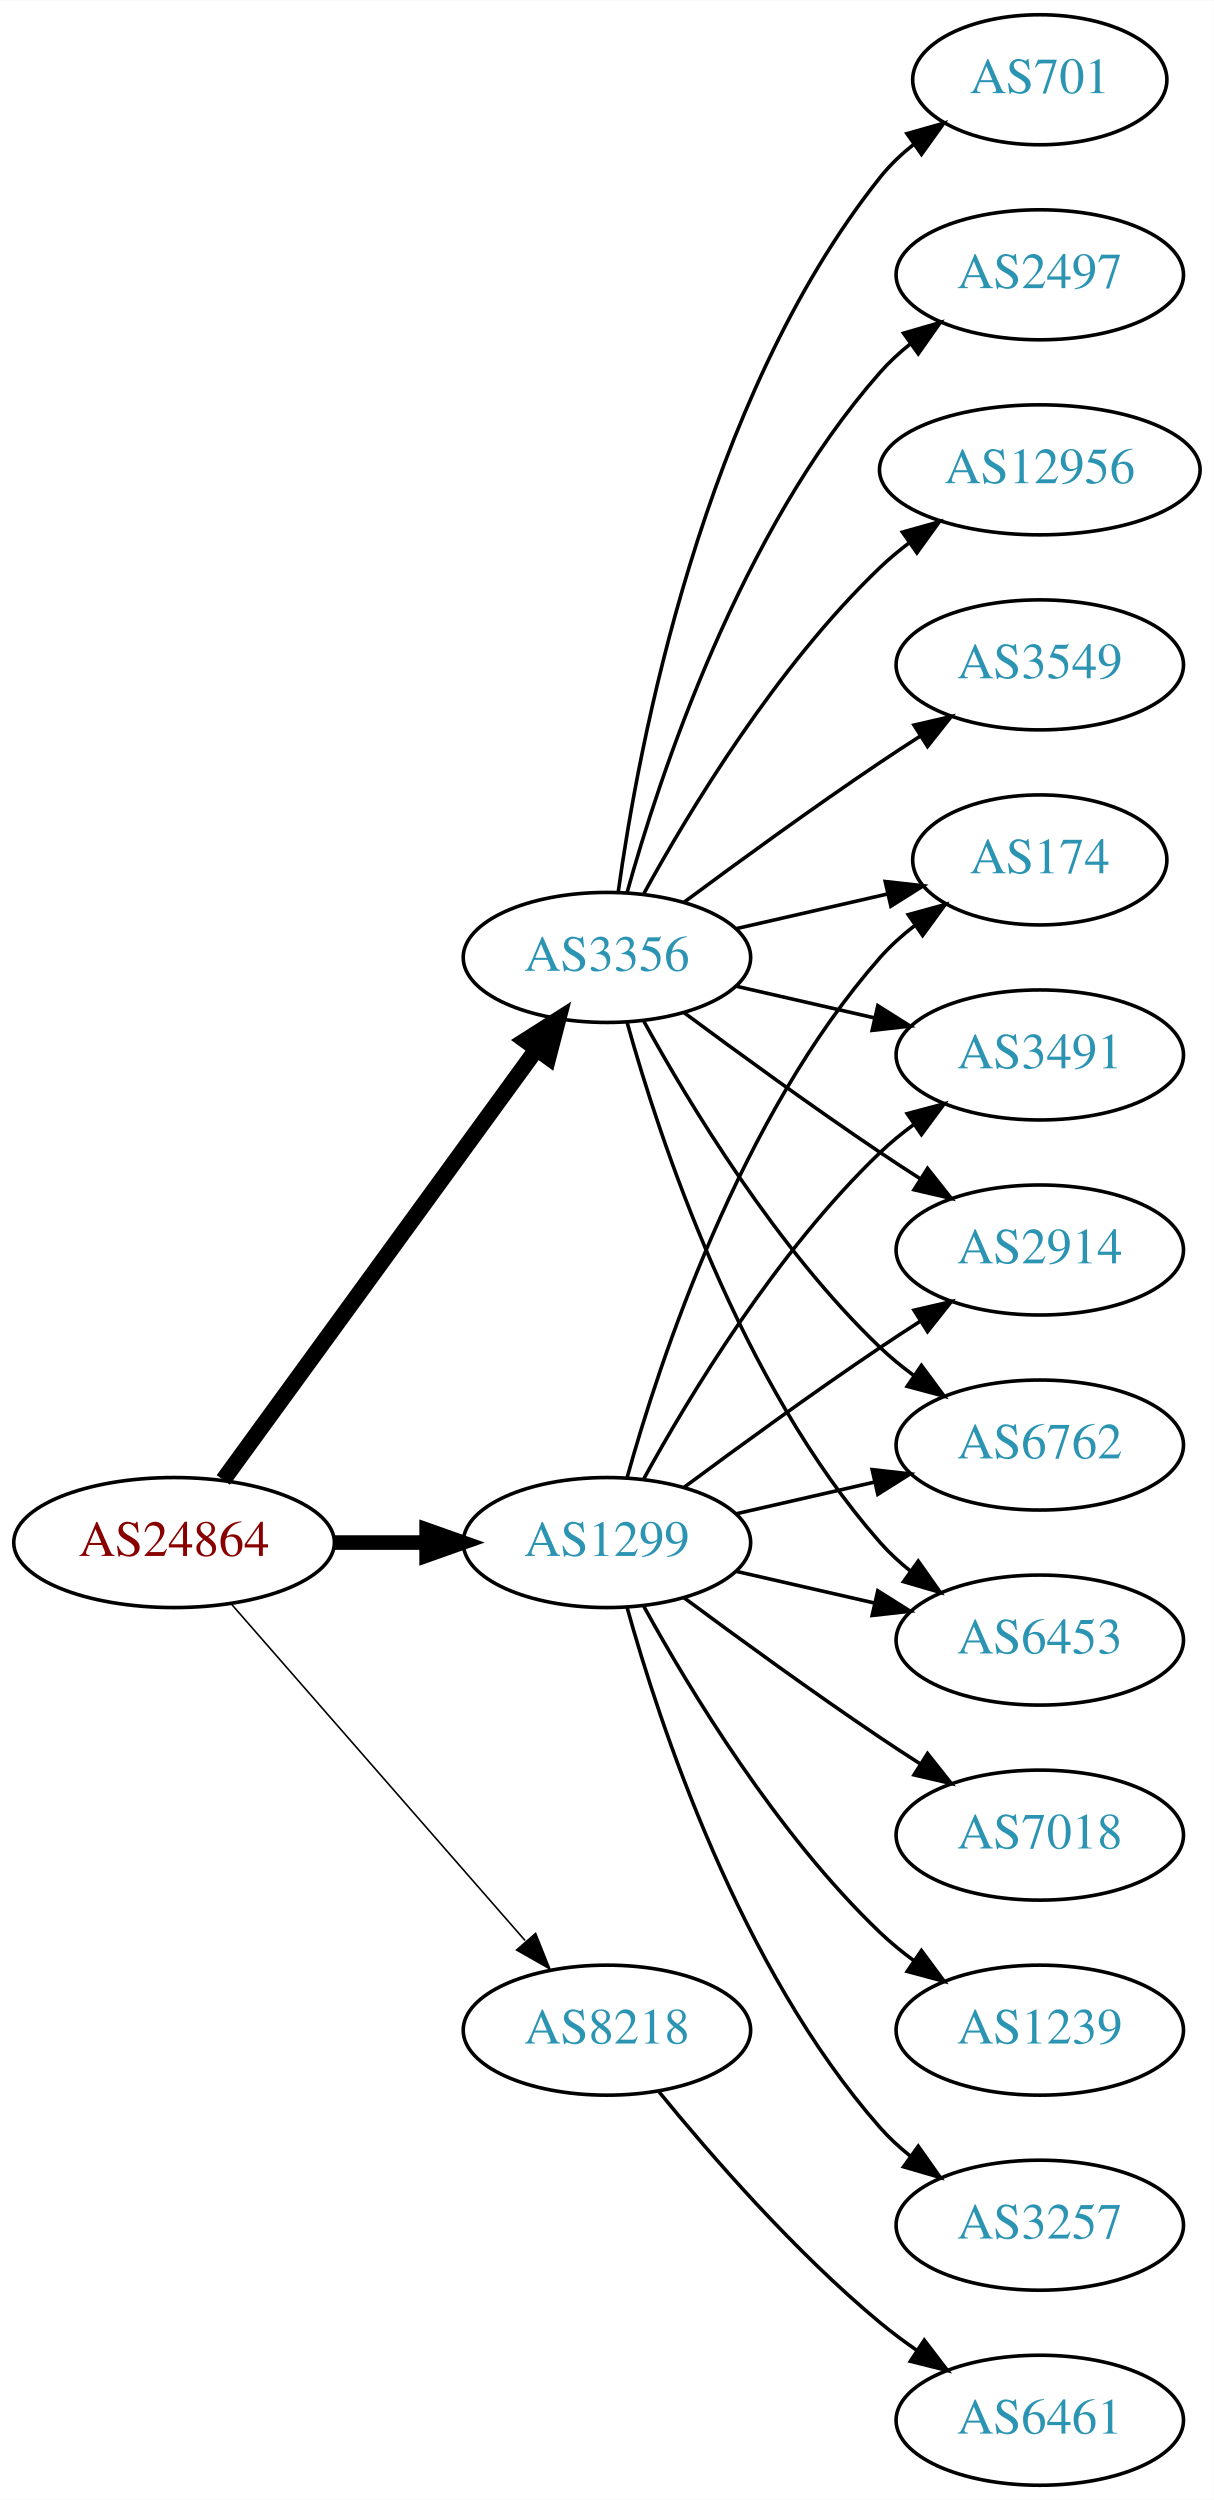
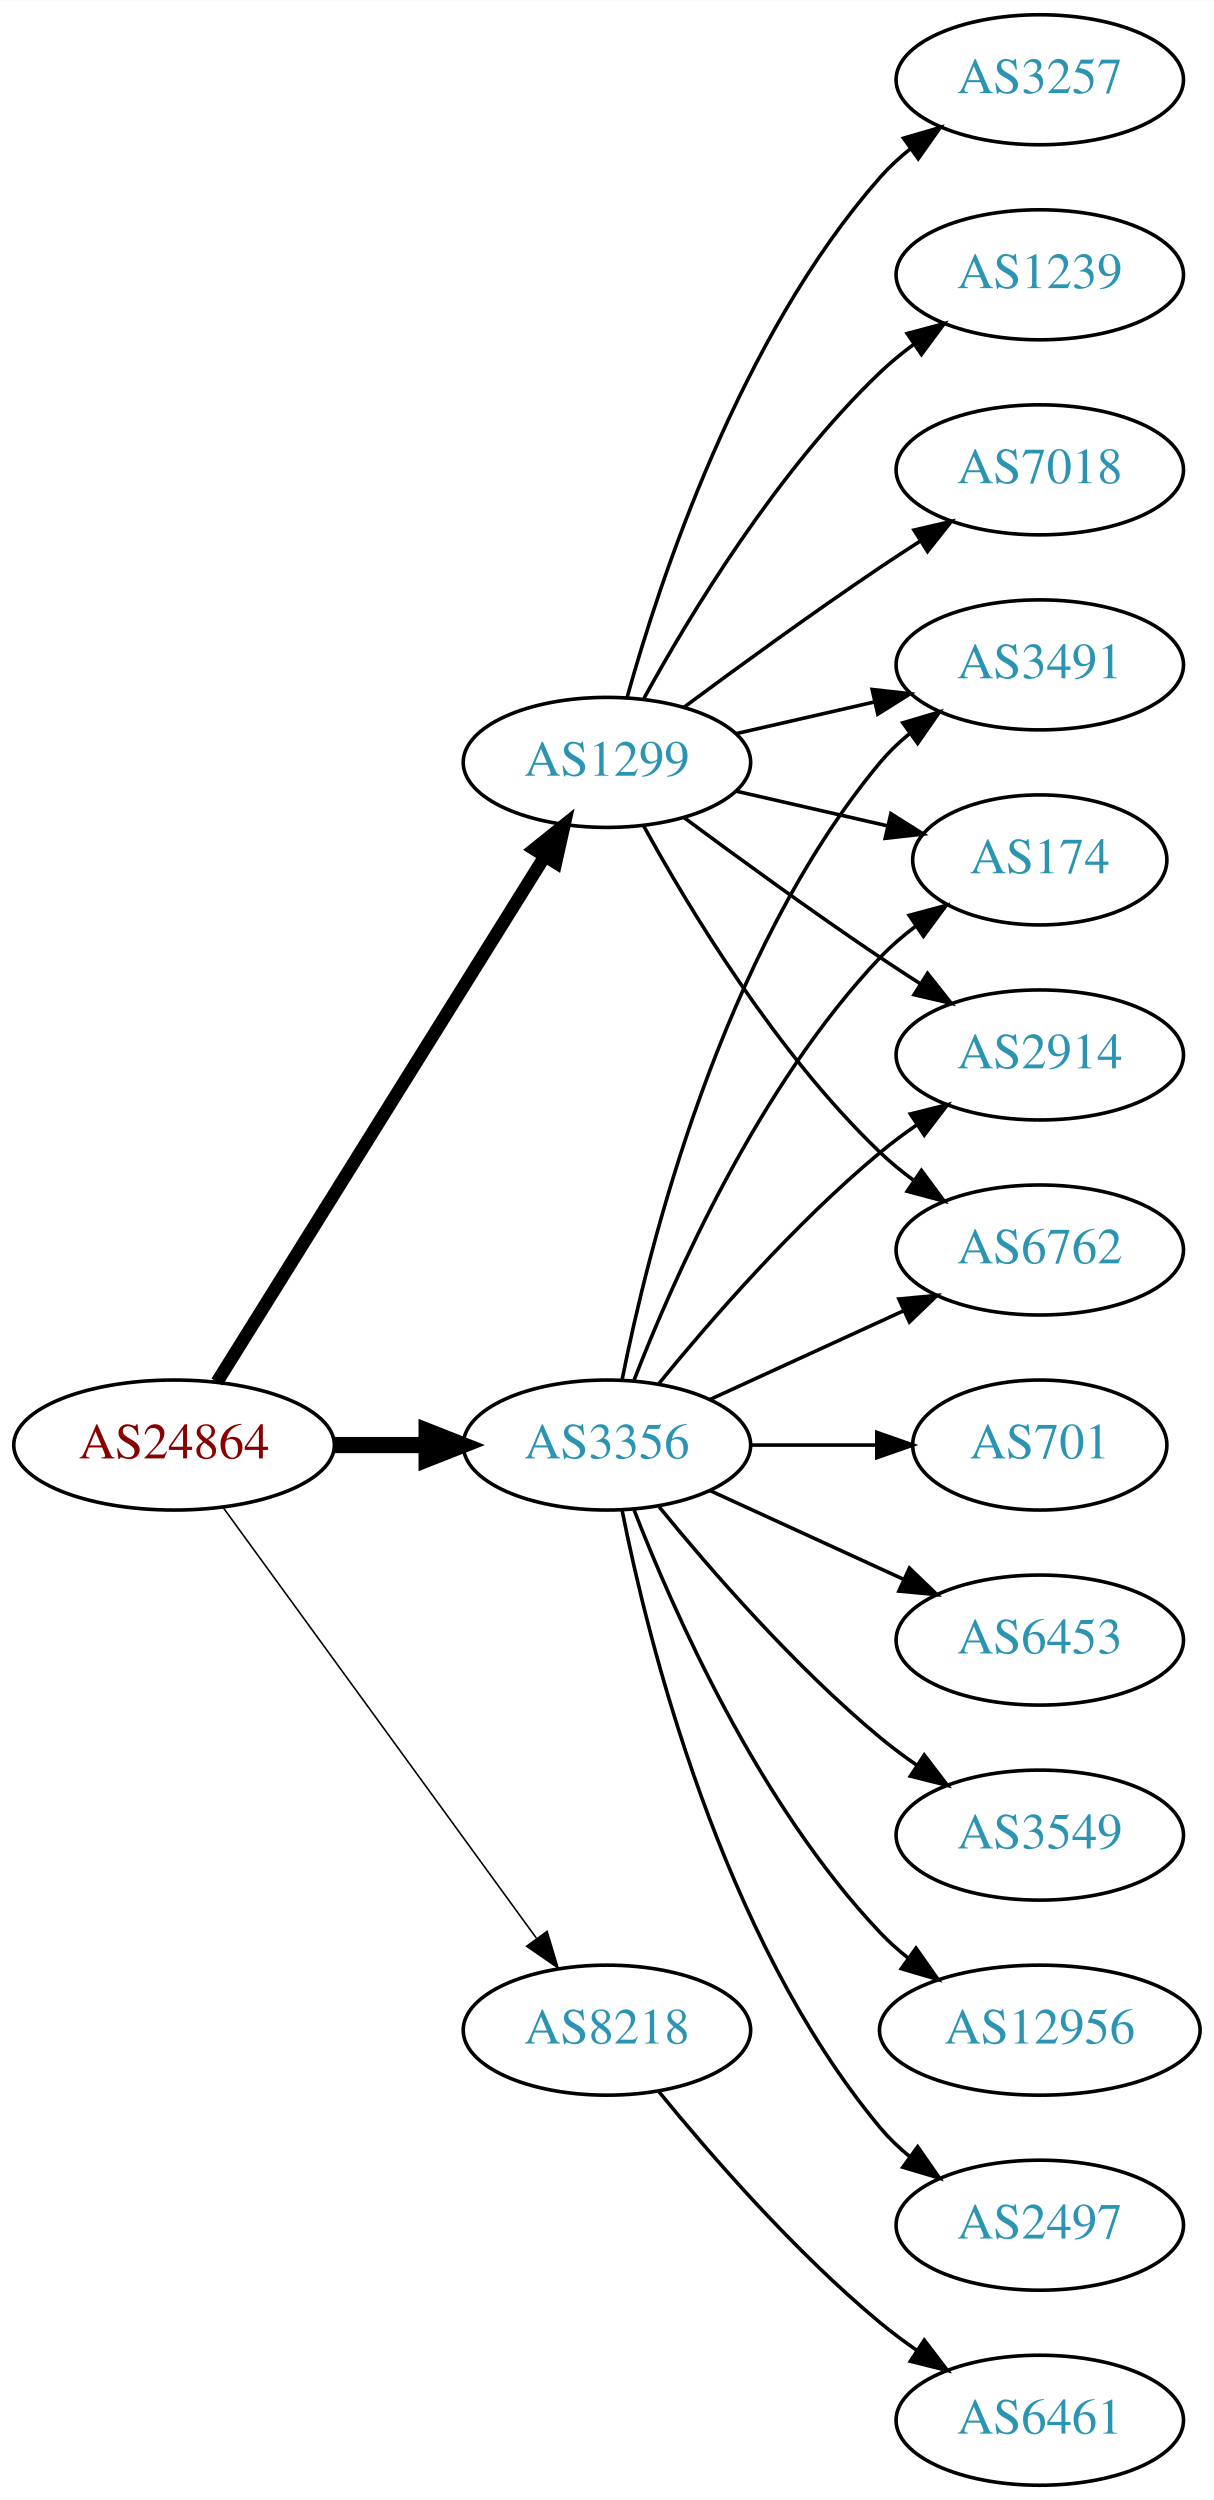
<svg xmlns="http://www.w3.org/2000/svg" xmlns:xlink="http://www.w3.org/1999/xlink" width="336pt" height="692pt" viewBox="0.00 0.00 336.08 692.00">
  <g id="graph0" class="graph" transform="scale(1 1) rotate(0) translate(4 688)">
    <polygon fill="white" stroke="none" points="-4,4 -4,-688 332.077,-688 332.077,4 -4,4" />
    <g id="node1" class="node">
      <g id="a_node1">
-         <a xlink:href="/asn/24864" xlink:title="AS24864 ~ Raiffeisen Informatik GmbH [AT]">
-           <ellipse fill="#ffffff" stroke="black" cx="44.196" cy="-261" rx="44.393" ry="18" />
-           <text text-anchor="middle" x="44.196" y="-257.3" font-family="Times,serif" font-size="14.00" fill="#880000">AS24864</text>
+         <a xlink:href="/asn/24864" xlink:title="AS24864 ~ Raiffeisen Informatik GmbH &amp; Co KG [AT]">
+           <ellipse fill="#ffffff" stroke="black" cx="44.196" cy="-288" rx="44.393" ry="18" />
+           <text text-anchor="middle" x="44.196" y="-284.3" font-family="Times,serif" font-size="14.00" fill="#880000">AS24864</text>
        </a>
      </g>
    </g>
    <g id="node2" class="node">
      <g id="a_node2">
        <a xlink:href="/asn/1299" xlink:title="AS1299 ~ Telia Carrier [EU]">
-           <ellipse fill="#ffffff" stroke="black" cx="164.039" cy="-261" rx="39.794" ry="18" />
-           <text text-anchor="middle" x="164.039" y="-257.3" font-family="Times,serif" font-size="14.00" fill="#2c94b3">AS1299</text>
+           <ellipse fill="#ffffff" stroke="black" cx="164.039" cy="-477" rx="39.794" ry="18" />
+           <text text-anchor="middle" x="164.039" y="-473.3" font-family="Times,serif" font-size="14.00" fill="#2c94b3">AS1299</text>
        </a>
      </g>
    </g>
    <g id="edge1" class="edge">
-       <path fill="none" stroke="black" stroke-width="4.05" d="M88.407,-261C96.72,-261 105.482,-261 113.965,-261" />
-       <polygon fill="black" stroke="black" stroke-width="4.05" points="114.123,-264.544 124.123,-261 114.123,-257.456 114.123,-264.544" />
+       <path fill="none" stroke="black" stroke-width="3.6" d="M56.071,-305.442C76.855,-338.775 122.315,-411.686 146.744,-450.866" />
+       <polygon fill="black" stroke="black" stroke-width="3.6" points="143.929,-452.966 152.19,-459.6 149.869,-449.263 143.929,-452.966" />
    </g>
    <g id="node3" class="node">
      <g id="a_node3">
        <a xlink:href="/asn/3356" xlink:title="AS3356 ~ Level 3 Parent, LLC [US]">
-           <ellipse fill="#ffffff" stroke="black" cx="164.039" cy="-423" rx="39.794" ry="18" />
-           <text text-anchor="middle" x="164.039" y="-419.3" font-family="Times,serif" font-size="14.00" fill="#2c94b3">AS3356</text>
+           <ellipse fill="#ffffff" stroke="black" cx="164.039" cy="-288" rx="39.794" ry="18" />
+           <text text-anchor="middle" x="164.039" y="-284.3" font-family="Times,serif" font-size="14.00" fill="#2c94b3">AS3356</text>
        </a>
      </g>
    </g>
    <g id="edge2" class="edge">
-       <path fill="none" stroke="black" stroke-width="4.5" d="M57.807,-278.337C78.628,-306.96 120.29,-364.233 144.479,-397.486" />
-       <polygon fill="black" stroke="black" stroke-width="4.5" points="141.451,-400.017 150.518,-405.788 147.82,-395.385 141.451,-400.017" />
+       <path fill="none" stroke="black" stroke-width="4.5" d="M88.407,-288C96.72,-288 105.482,-288 113.965,-288" />
+       <polygon fill="black" stroke="black" stroke-width="4.5" points="114.123,-291.938 124.123,-288 114.123,-284.063 114.123,-291.938" />
    </g>
    <g id="node4" class="node">
      <g id="a_node4">
        <a xlink:href="/asn/8218" xlink:title="AS8218 ~ legacy Neotelecoms [FR]">
          <ellipse fill="#ffffff" stroke="black" cx="164.039" cy="-126" rx="39.794" ry="18" />
          <text text-anchor="middle" x="164.039" y="-122.3" font-family="Times,serif" font-size="14.00" fill="#2c94b3">AS8218</text>
        </a>
      </g>
    </g>
    <g id="edge3" class="edge">
-       <path fill="none" stroke="black" stroke-width="0.45" d="M60.121,-243.902C80.663,-220.369 117.782,-177.845 141.379,-150.813" />
-       <polygon fill="black" stroke="black" stroke-width="0.45" points="144.296,-152.794 148.235,-142.959 139.022,-148.191 144.296,-152.794" />
+       <path fill="none" stroke="black" stroke-width="0.45" d="M57.807,-270.663C78.628,-242.04 120.29,-184.767 144.479,-151.514" />
+       <polygon fill="black" stroke="black" stroke-width="0.45" points="147.466,-153.358 150.518,-143.212 141.805,-149.24 147.466,-153.358" />
    </g>
    <g id="node5" class="node">
      <g id="a_node5">
+         <a xlink:href="/asn/3257" xlink:title="AS3257 ~ GTT [DE]">
+           <ellipse fill="#ffffff" stroke="black" cx="283.881" cy="-666" rx="39.794" ry="18" />
+           <text text-anchor="middle" x="283.881" y="-662.3" font-family="Times,serif" font-size="14.00" fill="#2c94b3">AS3257</text>
+         </a>
+       </g>
+     </g>
+     <g id="edge4" class="edge">
+       <path fill="none" stroke="black" d="M169.612,-494.946C178.517,-526.995 200.801,-594.842 239.685,-639 242.169,-641.821 245.019,-644.449 248.044,-646.871" />
+       <polygon fill="black" stroke="black" points="246.162,-649.828 256.334,-652.791 250.23,-644.131 246.162,-649.828" />
+     </g>
+     <g id="node6" class="node">
+       <g id="a_node6">
        <a xlink:href="/asn/174" xlink:title="AS174 ~ Cogent Communications [US]">
          <ellipse fill="#ffffff" stroke="black" cx="283.881" cy="-450" rx="35.194" ry="18" />
          <text text-anchor="middle" x="283.881" y="-446.3" font-family="Times,serif" font-size="14.00" fill="#2c94b3">AS174</text>
        </a>
      </g>
    </g>
-     <g id="edge4" class="edge">
-       <path fill="none" stroke="black" d="M169.612,-278.946C178.517,-310.995 200.801,-378.842 239.685,-423 242.512,-426.211 245.814,-429.172 249.309,-431.864" />
-       <polygon fill="black" stroke="black" points="247.466,-434.845 257.684,-437.645 251.443,-429.084 247.466,-434.845" />
-     </g>
-     <g id="node6" class="node">
-       <g id="a_node6">
-         <a xlink:href="/asn/7018" xlink:title="AS7018 ~ AT&amp;T Services, Inc. [US]">
-           <ellipse fill="#ffffff" stroke="black" cx="283.881" cy="-180" rx="39.794" ry="18" />
-           <text text-anchor="middle" x="283.881" y="-176.3" font-family="Times,serif" font-size="14.00" fill="#2c94b3">AS7018</text>
-         </a>
-       </g>
-     </g>
    <g id="edge5" class="edge">
-       <path fill="none" stroke="black" d="M185.369,-245.723C200.231,-234.696 220.976,-219.593 239.685,-207 243.234,-204.611 246.984,-202.161 250.733,-199.758" />
-       <polygon fill="black" stroke="black" points="252.801,-202.591 259.381,-194.288 249.059,-196.675 252.801,-202.591" />
+       <path fill="none" stroke="black" d="M199.758,-469.045C212.85,-466.045 227.873,-462.604 241.513,-459.478" />
+       <polygon fill="black" stroke="black" points="242.655,-462.807 251.621,-457.162 241.091,-455.984 242.655,-462.807" />
    </g>
    <g id="node7" class="node">
      <g id="a_node7">
-         <a xlink:href="/asn/1239" xlink:title="AS1239 ~ Sprint [US]">
-           <ellipse fill="#ffffff" stroke="black" cx="283.881" cy="-126" rx="39.794" ry="18" />
-           <text text-anchor="middle" x="283.881" y="-122.3" font-family="Times,serif" font-size="14.00" fill="#2c94b3">AS1239</text>
+         <a xlink:href="/asn/2914" xlink:title="AS2914 ~ NTT America, Inc. [US]">
+           <ellipse fill="#ffffff" stroke="black" cx="283.881" cy="-396" rx="39.794" ry="18" />
+           <text text-anchor="middle" x="283.881" y="-392.3" font-family="Times,serif" font-size="14.00" fill="#2c94b3">AS2914</text>
        </a>
      </g>
    </g>
    <g id="edge6" class="edge">
-       <path fill="none" stroke="black" d="M174.28,-243.287C186.825,-220.439 211.002,-180.389 239.685,-153 242.553,-150.261 245.742,-147.653 249.051,-145.215" />
-       <polygon fill="black" stroke="black" points="251.114,-148.044 257.411,-139.523 247.175,-142.258 251.114,-148.044" />
+       <path fill="none" stroke="black" d="M185.369,-461.723C200.231,-450.696 220.976,-435.593 239.685,-423 243.234,-420.611 246.984,-418.161 250.733,-415.758" />
+       <polygon fill="black" stroke="black" points="252.801,-418.591 259.381,-410.288 249.059,-412.675 252.801,-418.591" />
    </g>
    <g id="node8" class="node">
      <g id="a_node8">
-         <a xlink:href="/asn/3491" xlink:title="AS3491 ~ PCCW Global, Inc. [US]">
-           <ellipse fill="#ffffff" stroke="black" cx="283.881" cy="-396" rx="39.794" ry="18" />
-           <text text-anchor="middle" x="283.881" y="-392.3" font-family="Times,serif" font-size="14.00" fill="#2c94b3">AS3491</text>
+         <a xlink:href="/asn/6762" xlink:title="AS6762 ~ TELECOM ITALIA SPARKLE S.p.A. [IT]">
+           <ellipse fill="#ffffff" stroke="black" cx="283.881" cy="-342" rx="39.794" ry="18" />
+           <text text-anchor="middle" x="283.881" y="-338.3" font-family="Times,serif" font-size="14.00" fill="#2c94b3">AS6762</text>
        </a>
      </g>
    </g>
    <g id="edge7" class="edge">
-       <path fill="none" stroke="black" d="M174.28,-278.713C186.825,-301.561 211.002,-341.611 239.685,-369 242.553,-371.739 245.742,-374.347 249.051,-376.785" />
-       <polygon fill="black" stroke="black" points="247.175,-379.742 257.411,-382.477 251.114,-373.956 247.175,-379.742" />
+       <path fill="none" stroke="black" d="M174.28,-459.287C186.825,-436.439 211.002,-396.389 239.685,-369 242.553,-366.261 245.742,-363.653 249.051,-361.215" />
+       <polygon fill="black" stroke="black" points="251.114,-364.044 257.411,-355.523 247.175,-358.258 251.114,-364.044" />
    </g>
    <g id="node9" class="node">
      <g id="a_node9">
-         <a xlink:href="/asn/2914" xlink:title="AS2914 ~ NTT America, Inc. [US]">
-           <ellipse fill="#ffffff" stroke="black" cx="283.881" cy="-342" rx="39.794" ry="18" />
-           <text text-anchor="middle" x="283.881" y="-338.3" font-family="Times,serif" font-size="14.00" fill="#2c94b3">AS2914</text>
+         <a xlink:href="/asn/1239" xlink:title="AS1239 ~ Sprint [US]">
+           <ellipse fill="#ffffff" stroke="black" cx="283.881" cy="-612" rx="39.794" ry="18" />
+           <text text-anchor="middle" x="283.881" y="-608.3" font-family="Times,serif" font-size="14.00" fill="#2c94b3">AS1239</text>
        </a>
      </g>
    </g>
    <g id="edge8" class="edge">
-       <path fill="none" stroke="black" d="M185.369,-276.277C200.231,-287.304 220.976,-302.407 239.685,-315 243.234,-317.389 246.984,-319.839 250.733,-322.242" />
-       <polygon fill="black" stroke="black" points="249.059,-325.325 259.381,-327.712 252.801,-319.409 249.059,-325.325" />
+       <path fill="none" stroke="black" d="M174.28,-494.713C186.825,-517.561 211.002,-557.611 239.685,-585 242.553,-587.739 245.742,-590.347 249.051,-592.785" />
+       <polygon fill="black" stroke="black" points="247.175,-595.742 257.411,-598.477 251.114,-589.956 247.175,-595.742" />
    </g>
    <g id="node10" class="node">
      <g id="a_node10">
-         <a xlink:href="/asn/6762" xlink:title="AS6762 ~ TELECOM ITALIA SPARKLE S.p.A. [IT]">
-           <ellipse fill="#ffffff" stroke="black" cx="283.881" cy="-288" rx="39.794" ry="18" />
-           <text text-anchor="middle" x="283.881" y="-284.3" font-family="Times,serif" font-size="14.00" fill="#2c94b3">AS6762</text>
+         <a xlink:href="/asn/3491" xlink:title="AS3491 ~ PCCW Global, Inc. [US]">
+           <ellipse fill="#ffffff" stroke="black" cx="283.881" cy="-504" rx="39.794" ry="18" />
+           <text text-anchor="middle" x="283.881" y="-500.3" font-family="Times,serif" font-size="14.00" fill="#2c94b3">AS3491</text>
        </a>
      </g>
    </g>
    <g id="edge9" class="edge">
-       <path fill="none" stroke="black" d="M199.758,-268.955C211.758,-271.704 225.379,-274.825 238.071,-277.733" />
-       <polygon fill="black" stroke="black" points="237.474,-281.187 248.003,-280.009 239.037,-274.364 237.474,-281.187" />
+       <path fill="none" stroke="black" d="M199.758,-484.955C211.758,-487.704 225.379,-490.825 238.071,-493.733" />
+       <polygon fill="black" stroke="black" points="237.474,-497.187 248.003,-496.009 239.037,-490.364 237.474,-497.187" />
    </g>
    <g id="node11" class="node">
      <g id="a_node11">
+         <a xlink:href="/asn/7018" xlink:title="AS7018 ~ AT&amp;T Services, Inc. [US]">
+           <ellipse fill="#ffffff" stroke="black" cx="283.881" cy="-558" rx="39.794" ry="18" />
+           <text text-anchor="middle" x="283.881" y="-554.3" font-family="Times,serif" font-size="14.00" fill="#2c94b3">AS7018</text>
+         </a>
+       </g>
+     </g>
+     <g id="edge10" class="edge">
+       <path fill="none" stroke="black" d="M185.369,-492.277C200.231,-503.304 220.976,-518.407 239.685,-531 243.234,-533.389 246.984,-535.839 250.733,-538.242" />
+       <polygon fill="black" stroke="black" points="249.059,-541.325 259.381,-543.712 252.801,-535.409 249.059,-541.325" />
+     </g>
+     <g id="edge13" class="edge">
+       <path fill="none" stroke="black" d="M171.562,-305.994C182.312,-333.728 205.969,-387.429 239.685,-423 242.628,-426.105 246.001,-429.001 249.537,-431.655" />
+       <polygon fill="black" stroke="black" points="247.722,-434.654 257.956,-437.397 251.666,-428.871 247.722,-434.654" />
+     </g>
+     <g id="edge19" class="edge">
+       <path fill="none" stroke="black" d="M178.458,-305.065C192.572,-322.375 215.987,-349.345 239.685,-369 242.901,-371.668 246.402,-374.27 249.972,-376.741" />
+       <polygon fill="black" stroke="black" points="248.05,-379.666 258.329,-382.236 251.896,-373.817 248.05,-379.666" />
+     </g>
+     <g id="edge11" class="edge">
+       <path fill="none" stroke="black" d="M192.667,-300.661C208.624,-307.973 228.895,-317.261 246.178,-325.181" />
+       <polygon fill="black" stroke="black" points="244.876,-328.435 255.425,-329.419 247.793,-322.071 244.876,-328.435" />
+     </g>
+     <g id="edge17" class="edge">
+       <path fill="none" stroke="black" d="M168.237,-306.073C175.401,-342.141 195.675,-424.125 239.685,-477 242.09,-479.889 244.886,-482.563 247.879,-485.013" />
+       <polygon fill="black" stroke="black" points="245.967,-487.95 256.122,-490.973 250.069,-482.277 245.967,-487.95" />
+     </g>
+     <g id="node12" class="node">
+       <g id="a_node12">
+         <a xlink:href="/asn/2497" xlink:title="AS2497 ~ Internet Initiative Japan Inc. [JP]">
+           <ellipse fill="#ffffff" stroke="black" cx="283.881" cy="-72" rx="39.794" ry="18" />
+           <text text-anchor="middle" x="283.881" y="-68.3" font-family="Times,serif" font-size="14.00" fill="#2c94b3">AS2497</text>
+         </a>
+       </g>
+     </g>
+     <g id="edge12" class="edge">
+       <path fill="none" stroke="black" d="M168.237,-269.927C175.401,-233.859 195.675,-151.875 239.685,-99 242.09,-96.111 244.886,-93.437 247.879,-90.987" />
+       <polygon fill="black" stroke="black" points="250.069,-93.722 256.122,-85.027 245.967,-88.05 250.069,-93.722" />
+     </g>
+     <g id="node13" class="node">
+       <g id="a_node13">
+         <a xlink:href="/asn/701" xlink:title="AS701 ~ UUNET [US]">
+           <ellipse fill="#ffffff" stroke="black" cx="283.881" cy="-288" rx="35.194" ry="18" />
+           <text text-anchor="middle" x="283.881" y="-284.3" font-family="Times,serif" font-size="14.00" fill="#2c94b3">AS701</text>
+         </a>
+       </g>
+     </g>
+     <g id="edge14" class="edge">
+       <path fill="none" stroke="black" d="M203.951,-288C215.038,-288 227.198,-288 238.58,-288" />
+       <polygon fill="black" stroke="black" points="238.762,-291.5 248.762,-288 238.762,-284.5 238.762,-291.5" />
+     </g>
+     <g id="node14" class="node">
+       <g id="a_node14">
        <a xlink:href="/asn/6453" xlink:title="AS6453 ~ TATA COMMUNICATIONS (AMERICA) INC [US]">
          <ellipse fill="#ffffff" stroke="black" cx="283.881" cy="-234" rx="39.794" ry="18" />
          <text text-anchor="middle" x="283.881" y="-230.3" font-family="Times,serif" font-size="14.00" fill="#2c94b3">AS6453</text>
        </a>
      </g>
    </g>
-     <g id="edge10" class="edge">
-       <path fill="none" stroke="black" d="M199.758,-253.045C211.758,-250.296 225.379,-247.175 238.071,-244.267" />
-       <polygon fill="black" stroke="black" points="239.037,-247.636 248.003,-241.991 237.474,-240.813 239.037,-247.636" />
-     </g>
-     <g id="node12" class="node">
-       <g id="a_node12">
-         <a xlink:href="/asn/3257" xlink:title="AS3257 ~ GTT [DE]">
-           <ellipse fill="#ffffff" stroke="black" cx="283.881" cy="-72" rx="39.794" ry="18" />
-           <text text-anchor="middle" x="283.881" y="-68.3" font-family="Times,serif" font-size="14.00" fill="#2c94b3">AS3257</text>
-         </a>
-       </g>
-     </g>
-     <g id="edge11" class="edge">
-       <path fill="none" stroke="black" d="M169.612,-243.054C178.517,-211.005 200.801,-143.158 239.685,-99 242.169,-96.179 245.019,-93.551 248.044,-91.129" />
-       <polygon fill="black" stroke="black" points="250.23,-93.869 256.334,-85.209 246.162,-88.172 250.23,-93.869" />
-     </g>
-     <g id="edge18" class="edge">
-       <path fill="none" stroke="black" d="M199.758,-430.955C212.85,-433.955 227.873,-437.396 241.513,-440.522" />
-       <polygon fill="black" stroke="black" points="241.091,-444.016 251.621,-442.838 242.655,-437.193 241.091,-444.016" />
-     </g>
-     <g id="edge17" class="edge">
-       <path fill="none" stroke="black" d="M199.758,-415.045C211.758,-412.296 225.379,-409.175 238.071,-406.267" />
-       <polygon fill="black" stroke="black" points="239.037,-409.636 248.003,-403.991 237.474,-402.813 239.037,-409.636" />
-     </g>
-     <g id="edge20" class="edge">
-       <path fill="none" stroke="black" d="M185.369,-407.723C200.231,-396.696 220.976,-381.593 239.685,-369 243.234,-366.611 246.984,-364.161 250.733,-361.758" />
-       <polygon fill="black" stroke="black" points="252.801,-364.591 259.381,-356.288 249.059,-358.675 252.801,-364.591" />
-     </g>
-     <g id="edge19" class="edge">
-       <path fill="none" stroke="black" d="M174.28,-405.287C186.825,-382.439 211.002,-342.389 239.685,-315 242.553,-312.261 245.742,-309.653 249.051,-307.215" />
-       <polygon fill="black" stroke="black" points="251.114,-310.044 257.411,-301.523 247.175,-304.258 251.114,-310.044" />
-     </g>
-     <g id="edge16" class="edge">
-       <path fill="none" stroke="black" d="M169.612,-405.054C178.517,-373.005 200.801,-305.158 239.685,-261 242.169,-258.179 245.019,-255.551 248.044,-253.129" />
-       <polygon fill="black" stroke="black" points="250.23,-255.869 256.334,-247.209 246.162,-250.172 250.23,-255.869" />
-     </g>
-     <g id="node13" class="node">
-       <g id="a_node13">
-         <a xlink:href="/asn/3549" xlink:title="AS3549 ~ Level 3 Parent, LLC [US]">
-           <ellipse fill="#ffffff" stroke="black" cx="283.881" cy="-504" rx="39.794" ry="18" />
-           <text text-anchor="middle" x="283.881" y="-500.3" font-family="Times,serif" font-size="14.00" fill="#2c94b3">AS3549</text>
-         </a>
-       </g>
-     </g>
-     <g id="edge12" class="edge">
-       <path fill="none" stroke="black" d="M185.369,-438.277C200.231,-449.304 220.976,-464.407 239.685,-477 243.234,-479.389 246.984,-481.839 250.733,-484.242" />
-       <polygon fill="black" stroke="black" points="249.059,-487.325 259.381,-489.712 252.801,-481.409 249.059,-487.325" />
-     </g>
-     <g id="node14" class="node">
-       <g id="a_node14">
-         <a xlink:href="/asn/701" xlink:title="AS701 ~ UUNET [US]">
-           <ellipse fill="#ffffff" stroke="black" cx="283.881" cy="-666" rx="35.194" ry="18" />
-           <text text-anchor="middle" x="283.881" y="-662.3" font-family="Times,serif" font-size="14.00" fill="#2c94b3">AS701</text>
-         </a>
-       </g>
-     </g>
-     <g id="edge13" class="edge">
-       <path fill="none" stroke="black" d="M167.178,-441.17C172.678,-480.974 190.504,-577.233 239.685,-639 242.35,-642.347 245.55,-645.393 248.988,-648.132" />
-       <polygon fill="black" stroke="black" points="247.106,-651.087 257.302,-653.965 251.126,-645.357 247.106,-651.087" />
+     <g id="edge15" class="edge">
+       <path fill="none" stroke="black" d="M192.667,-275.339C208.624,-268.027 228.895,-258.739 246.178,-250.819" />
+       <polygon fill="black" stroke="black" points="247.793,-253.929 255.425,-246.581 244.876,-247.565 247.793,-253.929" />
    </g>
    <g id="node15" class="node">
      <g id="a_node15">
-         <a xlink:href="/asn/2497" xlink:title="AS2497 ~ Internet Initiative Japan Inc. [JP]">
-           <ellipse fill="#ffffff" stroke="black" cx="283.881" cy="-612" rx="39.794" ry="18" />
-           <text text-anchor="middle" x="283.881" y="-608.3" font-family="Times,serif" font-size="14.00" fill="#2c94b3">AS2497</text>
-         </a>
-       </g>
-     </g>
-     <g id="edge14" class="edge">
-       <path fill="none" stroke="black" d="M169.612,-440.946C178.517,-472.995 200.801,-540.842 239.685,-585 242.169,-587.821 245.019,-590.449 248.044,-592.871" />
-       <polygon fill="black" stroke="black" points="246.162,-595.828 256.334,-598.791 250.23,-590.131 246.162,-595.828" />
+         <a xlink:href="/asn/3549" xlink:title="AS3549 ~ Level 3 Parent, LLC [US]">
+           <ellipse fill="#ffffff" stroke="black" cx="283.881" cy="-180" rx="39.794" ry="18" />
+           <text text-anchor="middle" x="283.881" y="-176.3" font-family="Times,serif" font-size="14.00" fill="#2c94b3">AS3549</text>
+         </a>
+       </g>
+     </g>
+     <g id="edge16" class="edge">
+       <path fill="none" stroke="black" d="M178.458,-270.935C192.572,-253.625 215.987,-226.655 239.685,-207 242.901,-204.332 246.402,-201.73 249.972,-199.259" />
+       <polygon fill="black" stroke="black" points="251.896,-202.183 258.329,-193.764 248.05,-196.334 251.896,-202.183" />
    </g>
    <g id="node16" class="node">
      <g id="a_node16">
        <a xlink:href="/asn/12956" xlink:title="AS12956 ~ TELXIUS [ES]">
-           <ellipse fill="#ffffff" stroke="black" cx="283.881" cy="-558" rx="44.393" ry="18" />
-           <text text-anchor="middle" x="283.881" y="-554.3" font-family="Times,serif" font-size="14.00" fill="#2c94b3">AS12956</text>
-         </a>
-       </g>
-     </g>
-     <g id="edge15" class="edge">
-       <path fill="none" stroke="black" d="M174.28,-440.713C186.825,-463.561 211.002,-503.611 239.685,-531 242.192,-533.393 244.943,-535.687 247.805,-537.855" />
-       <polygon fill="black" stroke="black" points="245.852,-540.759 256.056,-543.61 249.857,-535.018 245.852,-540.759" />
+           <ellipse fill="#ffffff" stroke="black" cx="283.881" cy="-126" rx="44.393" ry="18" />
+           <text text-anchor="middle" x="283.881" y="-122.3" font-family="Times,serif" font-size="14.00" fill="#2c94b3">AS12956</text>
+         </a>
+       </g>
+     </g>
+     <g id="edge18" class="edge">
+       <path fill="none" stroke="black" d="M171.562,-270.006C182.312,-242.272 205.969,-188.571 239.685,-153 242.069,-150.485 244.736,-148.107 247.542,-145.883" />
+       <polygon fill="black" stroke="black" points="249.611,-148.707 255.704,-140.039 245.535,-143.015 249.611,-148.707" />
    </g>
    <g id="node17" class="node">
      <g id="a_node17">
        <a xlink:href="/asn/6461" xlink:title="AS6461 ~ Zayo Bandwidth [US]">
          <ellipse fill="#ffffff" stroke="black" cx="283.881" cy="-18" rx="39.794" ry="18" />
          <text text-anchor="middle" x="283.881" y="-14.3" font-family="Times,serif" font-size="14.00" fill="#2c94b3">AS6461</text>
        </a>
      </g>
    </g>
-     <g id="edge21" class="edge">
+     <g id="edge20" class="edge">
      <path fill="none" stroke="black" d="M178.458,-108.935C192.572,-91.625 215.987,-64.655 239.685,-45 242.901,-42.332 246.402,-39.73 249.972,-37.259" />
      <polygon fill="black" stroke="black" points="251.896,-40.183 258.329,-31.764 248.05,-34.334 251.896,-40.183" />
    </g>
  </g>
</svg>
